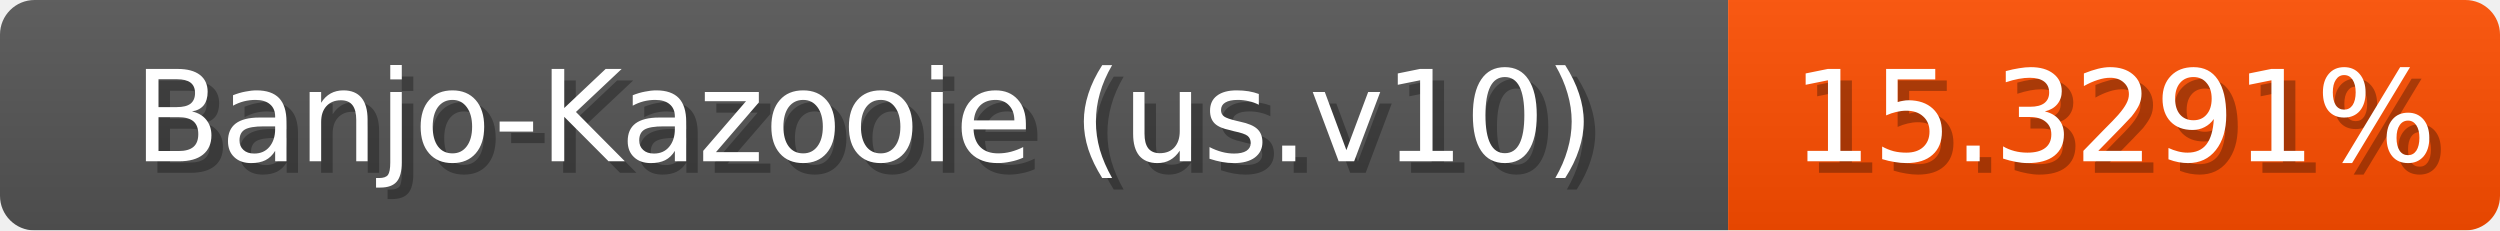
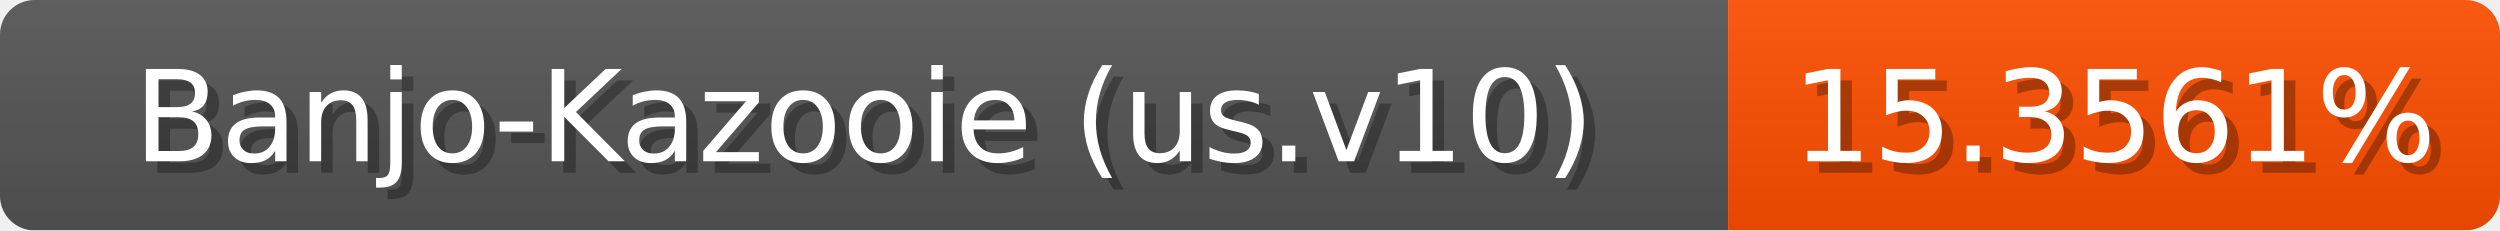
<svg xmlns="http://www.w3.org/2000/svg" width="217" height="20">
  <linearGradient id="b" x2="0" y2="100%">
    <stop offset="0" stop-color="#bbb" stop-opacity=".1" />
    <stop offset="1" stop-opacity=".1" />
  </linearGradient>
  <mask id="anybadge_1">
    <rect width="217" height="20" rx="3" fill="#fff" />
  </mask>
  <g mask="url(#anybadge_1)">
    <path fill="#555" d="M0 0h150v20H0z" />
-     <path fill="#ff4e00" d="M150 0h67v20H150z" />
+     <path fill="#ff4f00" d="M150 0h67v20H150z" />
    <path fill="url(#b)" d="M0 0h217v20H0z" />
  </g>
  <g fill="#fff" text-anchor="middle" font-family="DejaVu Sans,Verdana,Geneva,sans-serif" font-size="11">
    <text x="76.0" y="15" fill="#010101" fill-opacity=".3">Banjo-Kazooie (us.v10)</text>
    <text x="75.0" y="14">Banjo-Kazooie (us.v10)</text>
  </g>
  <g fill="#fff" text-anchor="middle" font-family="DejaVu Sans,Verdana,Geneva,sans-serif" font-size="11">
-     <text x="184.5" y="15" fill="#010101" fill-opacity=".3">15.3291%</text>
-     <text x="183.5" y="14">15.3291%</text>
+     <text x="184.5" y="15" fill="#010101" fill-opacity=".3">15.3561%</text>
+     <text x="183.5" y="14">15.3561%</text>
  </g>
</svg>
